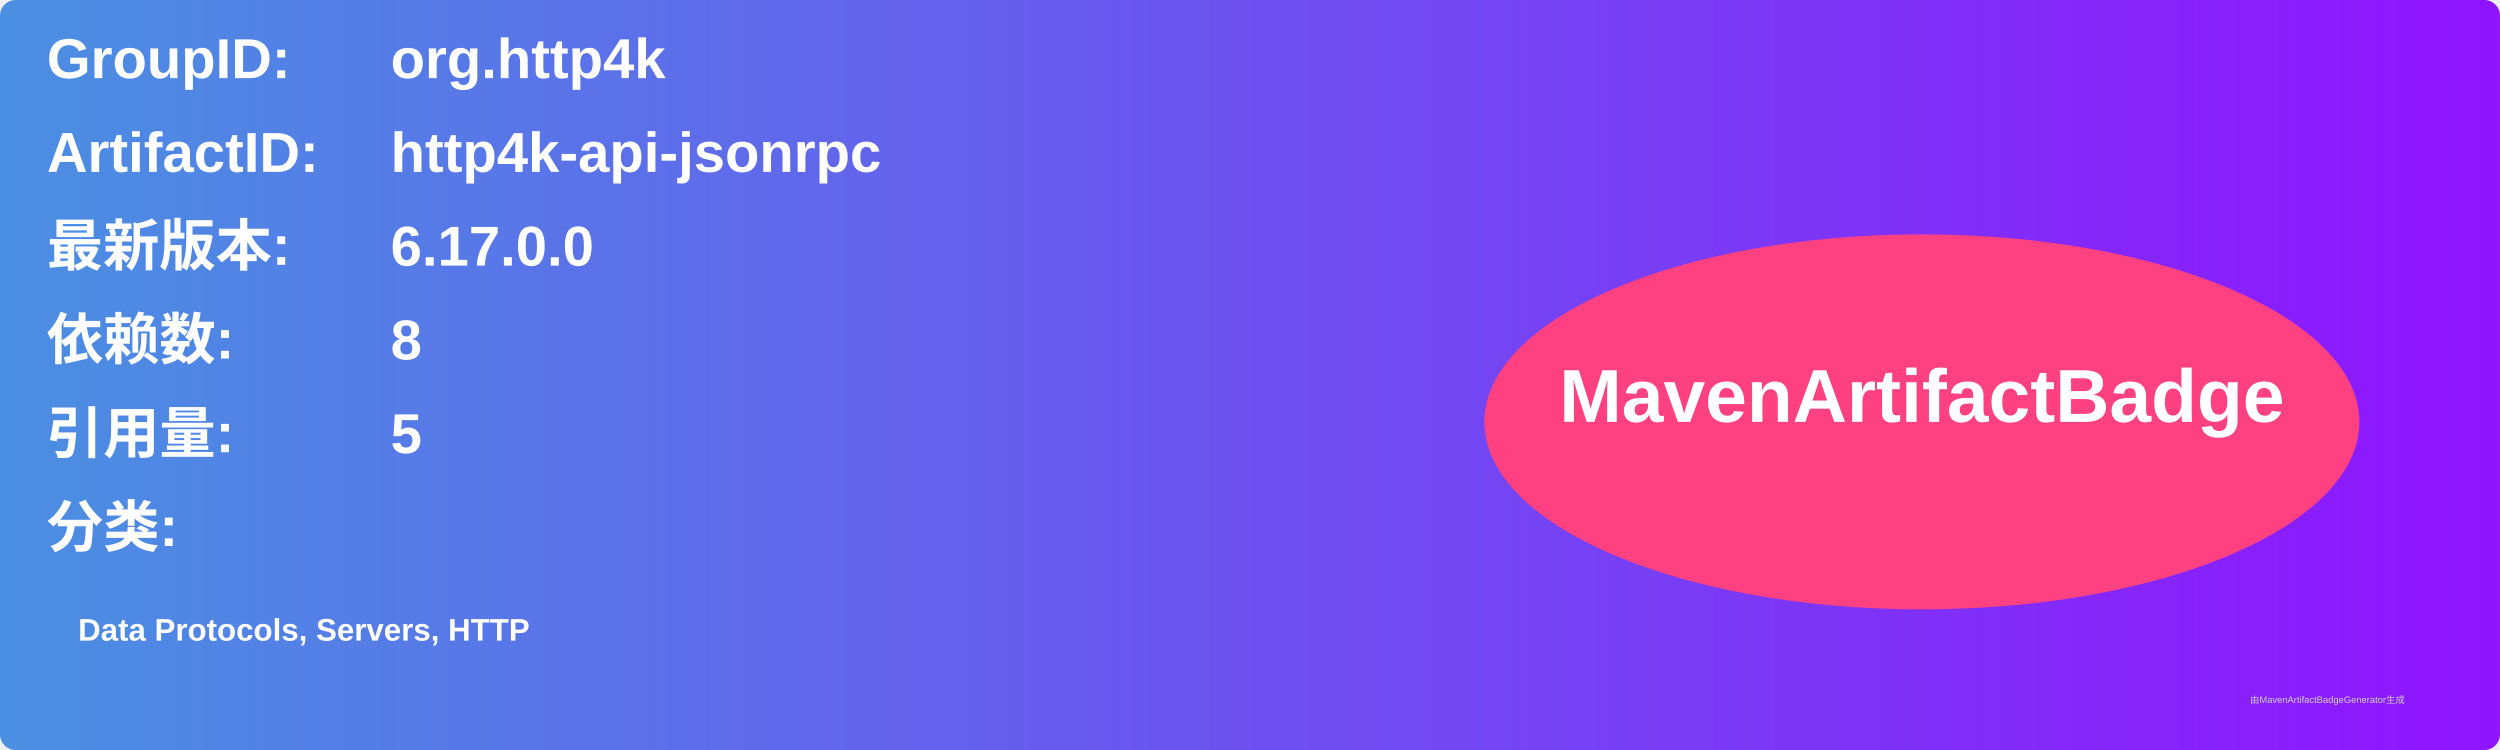
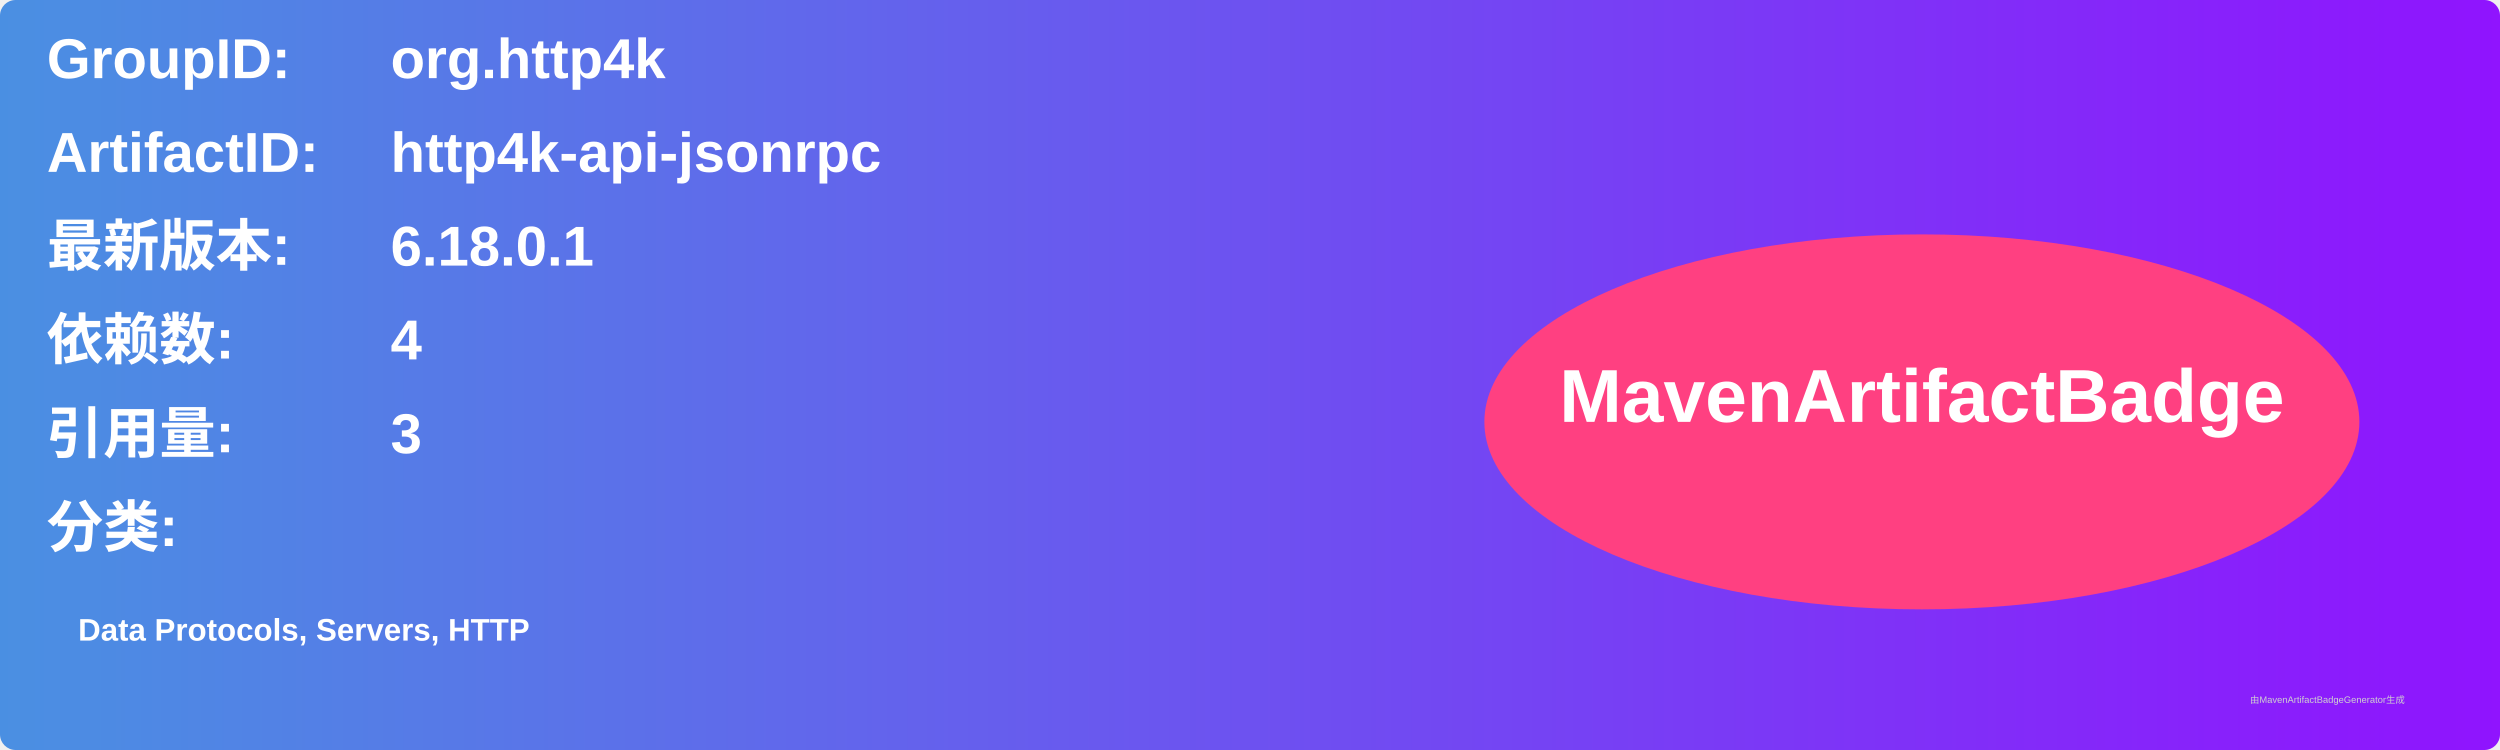
<svg xmlns="http://www.w3.org/2000/svg" width="800" height="240" viewBox="0 0 800 240">
  <linearGradient id="grad" x1="0%" y1="0%" x2="100%" y2="0%">
    <stop offset="0%" stop-color="#4a90e2" />
    <stop offset="100%" stop-color="#9013fe" />
  </linearGradient>
  <rect width="100%" height="100%" rx="5" ry="5" fill="url(#grad)" />
  <g transform="translate(15, 15)">
    <text x="0" y="10" font-family="Arial" font-size="18" fill="white" font-weight="bold" width="260">GroupID:</text>
    <text x="110" y="10" font-family="Arial" font-size="18" fill="white" font-weight="bold" width="460">org.http4k</text>
    <text x="0" y="40" font-family="Arial" font-size="18" fill="white" font-weight="bold" width="260">ArtifactID:</text>
    <text x="110" y="40" font-family="Arial" font-size="18" fill="white" font-weight="bold" width="460">http4k-api-jsonrpc</text>
    <text x="0" y="70" font-family="Arial" font-size="18" fill="white" font-weight="bold">最新版本:</text>
    <text x="110" y="70" font-family="Arial" font-size="18" fill="white" font-weight="bold">
-       <tspan font-weight="bold">6.17.0.0</tspan>
+       <tspan font-weight="bold">6.18.0.1</tspan>
    </text>
    <text x="0" y="100" font-family="Arial" font-size="18" fill="white" font-weight="bold">依赖数: </text>
    <text x="110" y="100" font-family="Arial" font-size="18" fill="white">
-       <tspan font-weight="bold">8</tspan>
+       <tspan font-weight="bold">4</tspan>
    </text>
    <text x="0" y="130" font-family="Arial" font-size="18" fill="white" font-weight="bold">引用量: </text>
    <text x="110" y="130" font-family="Arial" font-size="18" fill="white">
-       <tspan font-weight="bold">5</tspan>
+       <tspan font-weight="bold">3</tspan>
    </text>
    <text x="0" y="160" font-family="Arial" font-size="18" fill="white" font-weight="bold">分类:</text>
    <text x="10" y="190" font-family="Arial" font-size="10" fill="white">
      <tspan font-weight="bold">Data Protocols, Servers, HTTP</tspan>
    </text>
    <ellipse cx="600" cy="120" rx="140" ry="60" fill="#ff4081" />
    <text x="600" y="120" text-anchor="middle" font-family="Arial" font-size="24" fill="white" font-weight="bold">MavenArtifactBadge</text>
  </g>
  <text x="720" y="225" font-family="Arial" font-size="3" fill="#d0d0d0">由MavenArtifactBadgeGenerator生成</text>
</svg>
